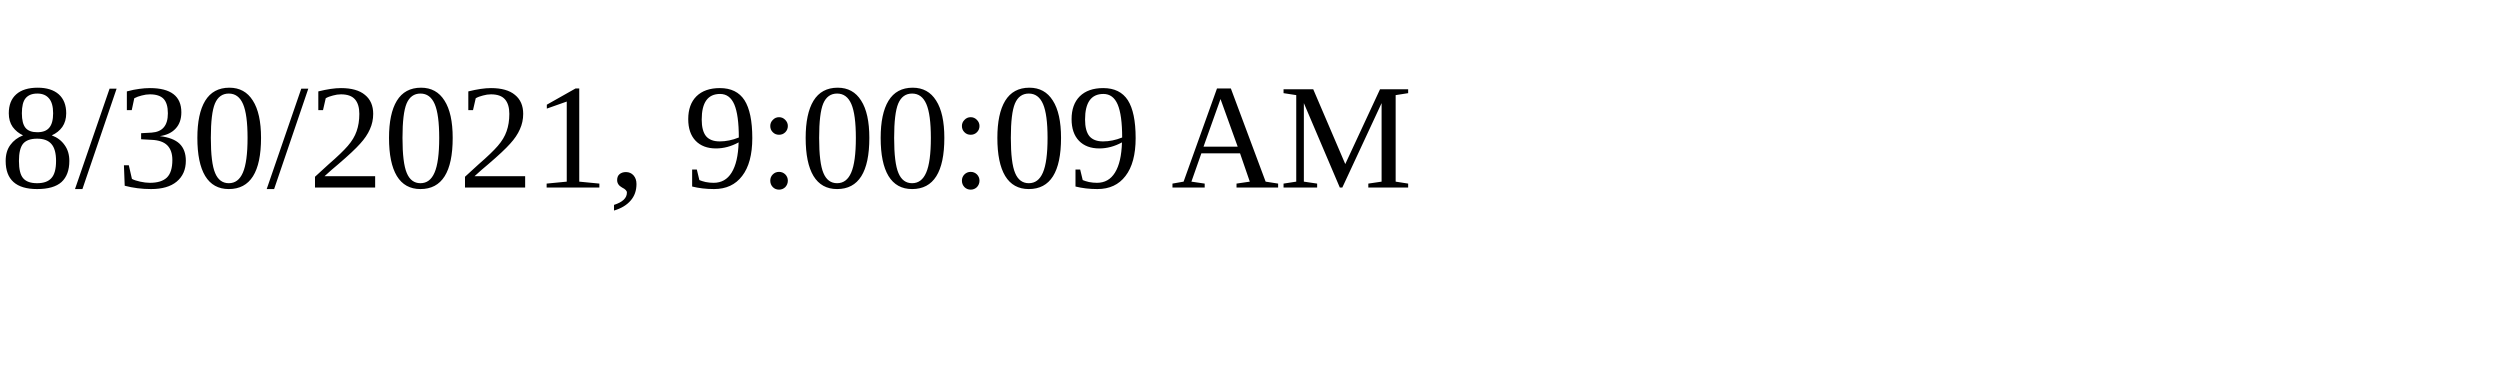
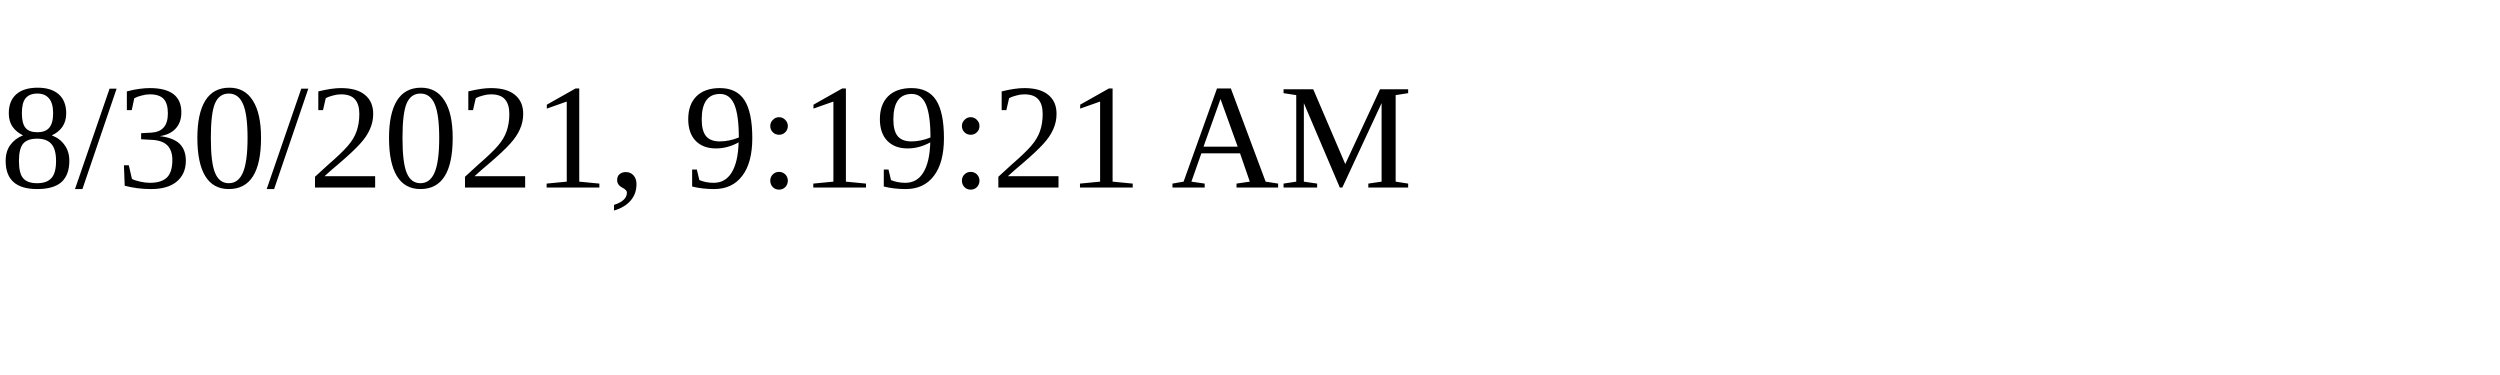
<svg xmlns="http://www.w3.org/2000/svg" height="30" width="200">
-   <text x="0" y="15">8/30/2021, 9:00:09 AM</text>
+   <text x="0" y="15">8/30/2021, 9:19:21 AM</text>
</svg>
